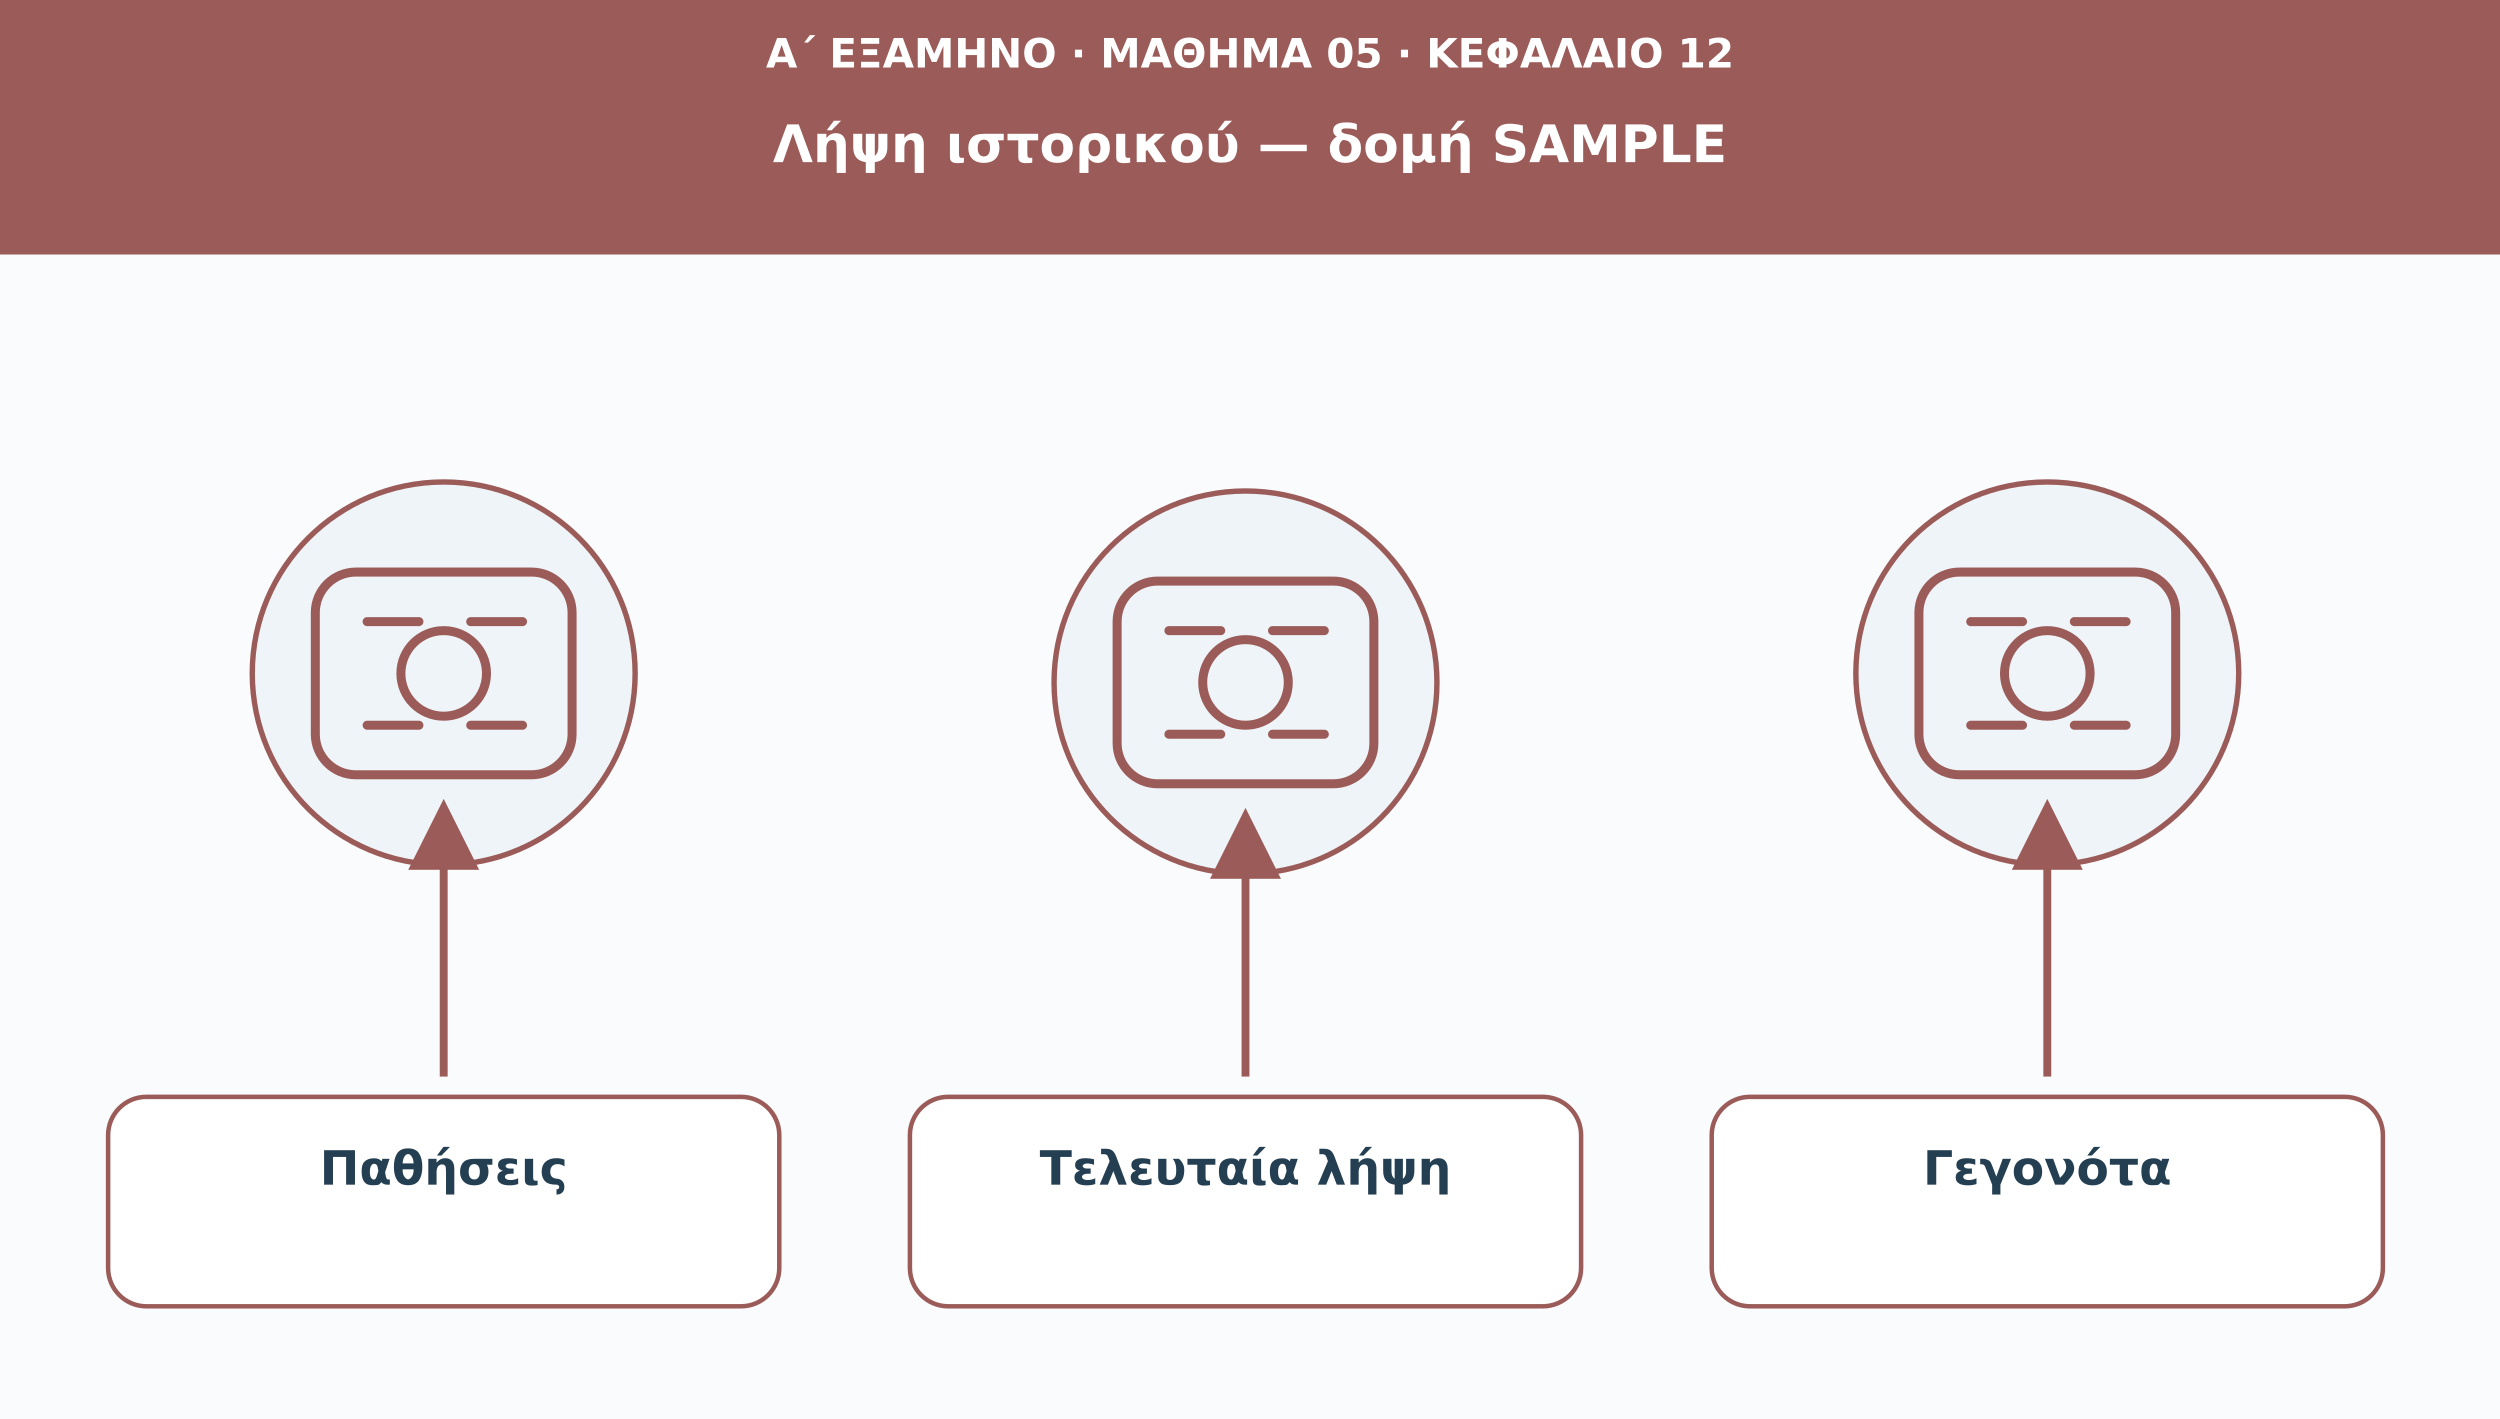
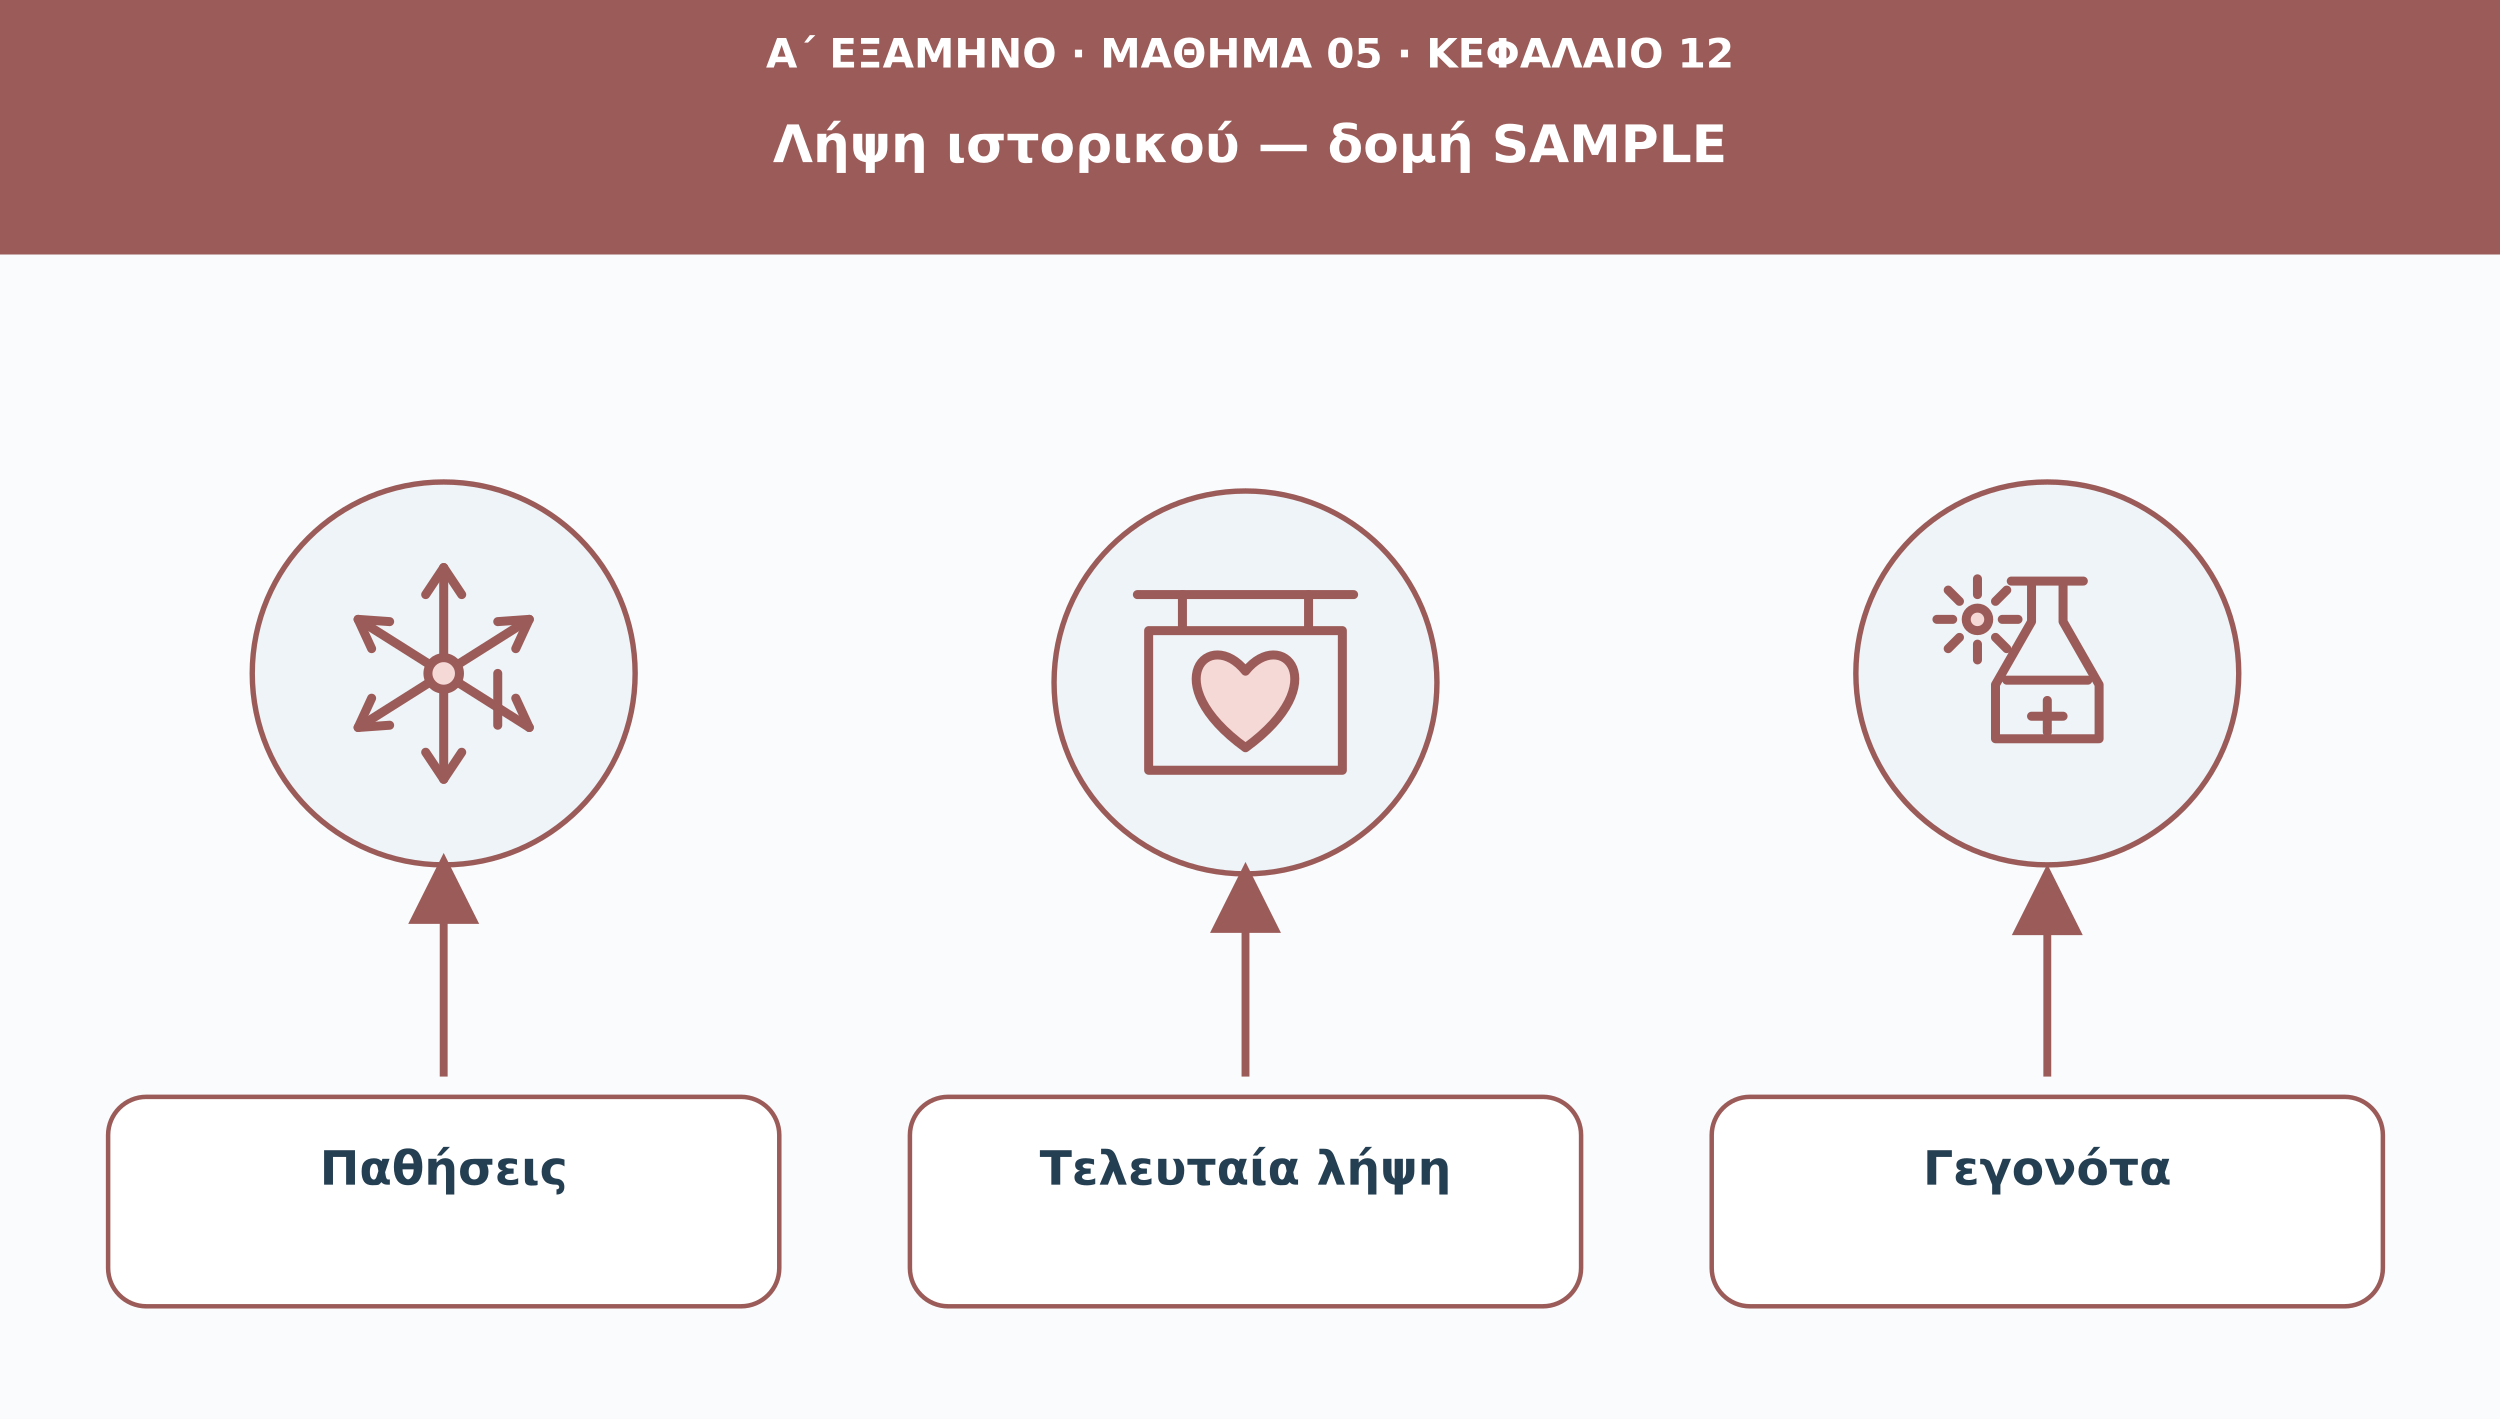
<svg xmlns="http://www.w3.org/2000/svg" viewBox="0 0 1110 630" role="img" aria-labelledby="t d">
  <defs>
    <marker id="arr" viewBox="0 0 10 10" markerWidth="9" markerHeight="9" refX="8" refY="5" orient="auto">
      <path d="M0 0L10 5L0 10Z" fill="#9b5b58" />
    </marker>
  </defs>
  <rect width="1110" height="630" fill="#f9fbfd" />
  <rect width="1110" height="113" fill="#9b5b58" />
  <text x="555" y="30" font-family="DejaVu Sans,Arial,sans-serif" font-size="18" fill="#ffffff" font-weight="690" text-anchor="middle">Α΄ ΕΞΑΜΗΝΟ · ΜΑΘΗΜΑ 05 · ΚΕΦΑΛΑΙΟ 12</text>
  <text x="555" y="72" font-family="DejaVu Sans,Arial,sans-serif" font-size="23" fill="#ffffff" font-weight="720" text-anchor="middle">Λήψη ιστορικού — δομή SAMPLE</text>
  <circle cx="197" cy="299" r="85" fill="#eef4f8" stroke="#9b5b58" stroke-width="2.4" />
  <g transform="translate(197 299)" fill="none" stroke="#9b5b58" stroke-width="4" stroke-linecap="round" stroke-linejoin="round">
-     <rect x="-57" y="-45" width="114" height="90" rx="18" />
-     <circle r="19" />
-     <path d="M-34-23h23m23 0h23m-69 46h23m23 0h23" />
+     <path d="M0-47v94M-38-24l76 48M38-24l-76 48" />
+     <circle r="7" fill="#f5d9d7" />
+     <path d="M0-47l-8 12m8-12 8 12M-38-24l14 1m-14-1 6 13M38-24L24-23m14-1-6 13M-38 24l14-1m-14 1 6-13m56-11L24 23m14 1-6-13M0 47l-8-12m8 12 8-12" />
  </g>
-   <path d="M197 478L197 361" stroke="#9b5b58" stroke-width="3.5" marker-end="url(#arr)" />
+   <path d="M197 478L197 385" stroke="#9b5b58" stroke-width="3.5" marker-end="url(#arr)" />
  <rect x="48" y="487" width="298" height="93" rx="17" fill="#ffffff" stroke="#9b5b58" stroke-width="2" />
  <text x="197" y="526" font-family="DejaVu Sans,Arial,sans-serif" font-size="21" fill="#253f52" font-weight="700" text-anchor="middle">Παθήσεις</text>
  <circle cx="553" cy="303" r="85" fill="#eef4f8" stroke="#9b5b58" stroke-width="2.4" />
  <g transform="translate(553 303)" fill="none" stroke="#9b5b58" stroke-width="4" stroke-linecap="round" stroke-linejoin="round">
-     <rect x="-57" y="-45" width="114" height="90" rx="18" />
-     <circle r="19" />
-     <path d="M-34-23h23m23 0h23m-69 46h23m23 0h23" />
+     <path d="M-43-23h86v62h-86zM-28-39v16m56-16v16" />
+     <path d="M0-5c-16-20-40 5 0 34 40-29 16-54 0-34z" fill="#f5d9d7" />
+     <path d="M-48-39h96" />
  </g>
-   <path d="M553 478L553 365" stroke="#9b5b58" stroke-width="3.5" marker-end="url(#arr)" />
+   <path d="M553 478L553 389" stroke="#9b5b58" stroke-width="3.5" marker-end="url(#arr)" />
  <rect x="404" y="487" width="298" height="93" rx="17" fill="#ffffff" stroke="#9b5b58" stroke-width="2" />
  <text x="553" y="526" font-family="DejaVu Sans,Arial,sans-serif" font-size="21" fill="#253f52" font-weight="700" text-anchor="middle">Τελευταία λήψη</text>
  <circle cx="909" cy="299" r="85" fill="#eef4f8" stroke="#9b5b58" stroke-width="2.4" />
  <g transform="translate(909 299)" fill="none" stroke="#9b5b58" stroke-width="4" stroke-linecap="round" stroke-linejoin="round">
-     <rect x="-57" y="-45" width="114" height="90" rx="18" />
-     <circle r="19" />
-     <path d="M-34-23h23m23 0h23m-69 46h23m23 0h23" />
+     <path d="M-16-41h32m-23 0v18l-16 28v24h46V5L7-23v-18M-18 3h36" />
+     <path d="M-7 19h14m-7-7v14" />
+     <circle cx="-31" cy="-24" r="5" fill="#f5d9d7" />
+     <path d="M-31-42v7m0 22v7m-18-18h7m22 0h7M-44-37l5 5m16 16 5 5m0-26-5 5m-16 16-5 5" />
  </g>
-   <path d="M909 478L909 361" stroke="#9b5b58" stroke-width="3.5" marker-end="url(#arr)" />
+   <path d="M909 478L909 390" stroke="#9b5b58" stroke-width="3.5" marker-end="url(#arr)" />
  <rect x="760" y="487" width="298" height="93" rx="17" fill="#ffffff" stroke="#9b5b58" stroke-width="2" />
  <text x="909" y="526" font-family="DejaVu Sans,Arial,sans-serif" font-size="21" fill="#253f52" font-weight="700" text-anchor="middle">Γεγονότα</text>
</svg>
